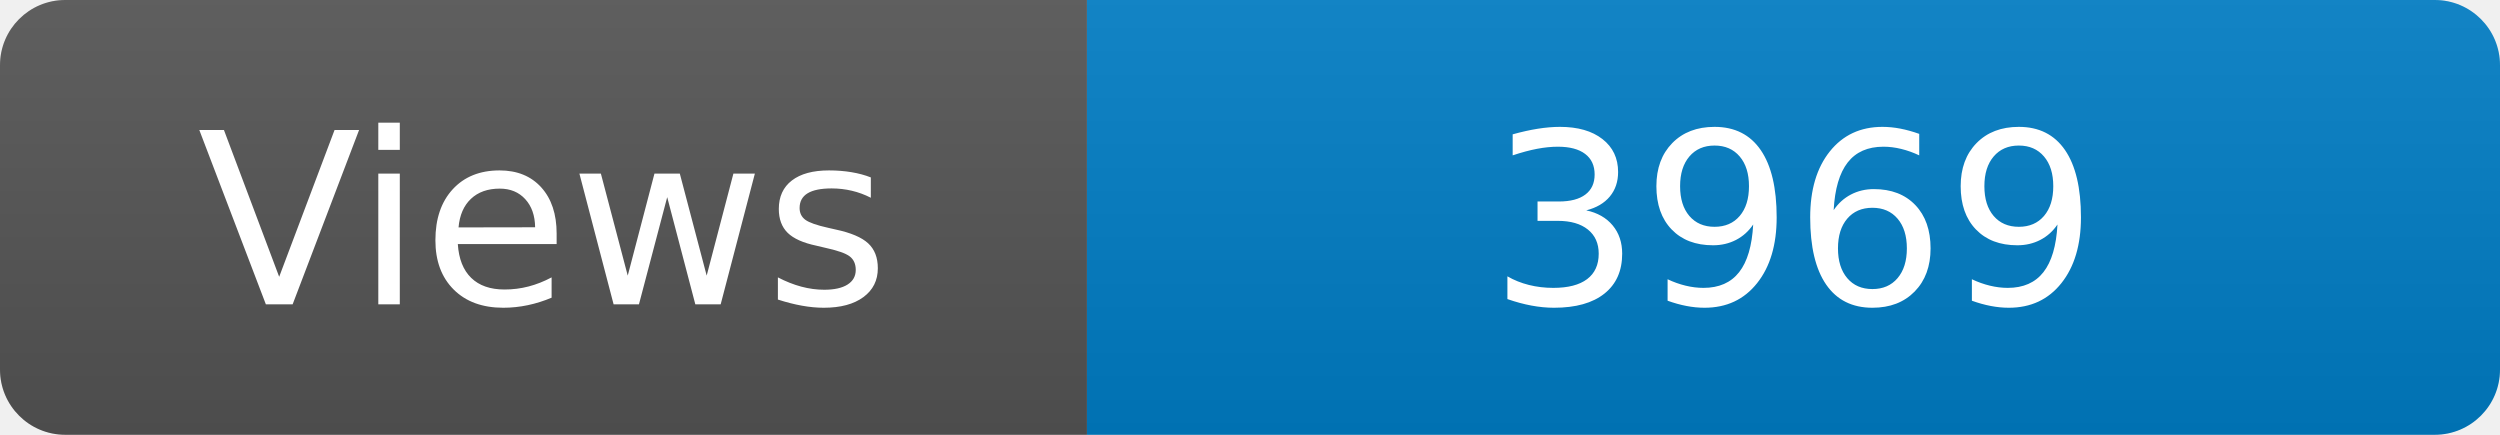
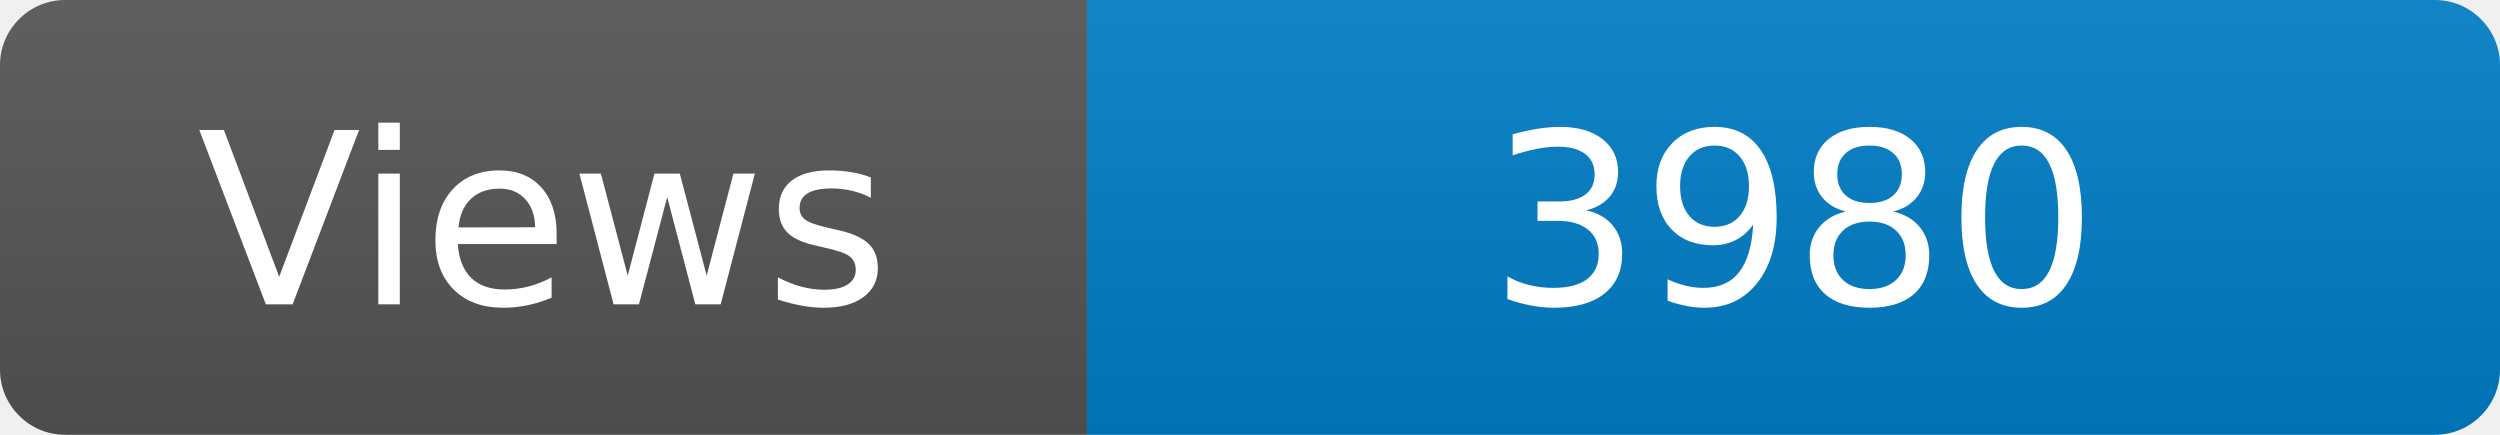
<svg xmlns="http://www.w3.org/2000/svg" width="115" height="20" role="img" aria-label="Maintained?: yes">
  <linearGradient id="s" x2="0" y2="100%">
    <stop offset="0" stop-color="#bbb" stop-opacity=".1" />
    <stop offset="1" stop-opacity=".1" />
  </linearGradient>
  <clipPath id="r">
    <rect width="115" height="20" rx="3" fill="#fff" />
  </clipPath>
  <g clip-path="url(#r)">
    <rect width="50" height="20" fill="#555" />
    <rect x="50" width="160" height="20" fill="#007ec6" />
    <rect width="115" height="20" fill="url(#s)" />
  </g>
  <g fill="#fff" text-anchor="middle" font-family="Verdana,Geneva,DejaVu Sans,sans-serif" font-size="110">
    <text x="250" y="140" transform="scale(.1)" fill="#fff">Views</text>
-     <text x="825" y="140" transform="scale(.1)" fill="#fff">3969</text>
+     <text x="825" y="140" transform="scale(.1)" fill="#fff">3980</text>
  </g>
</svg>
